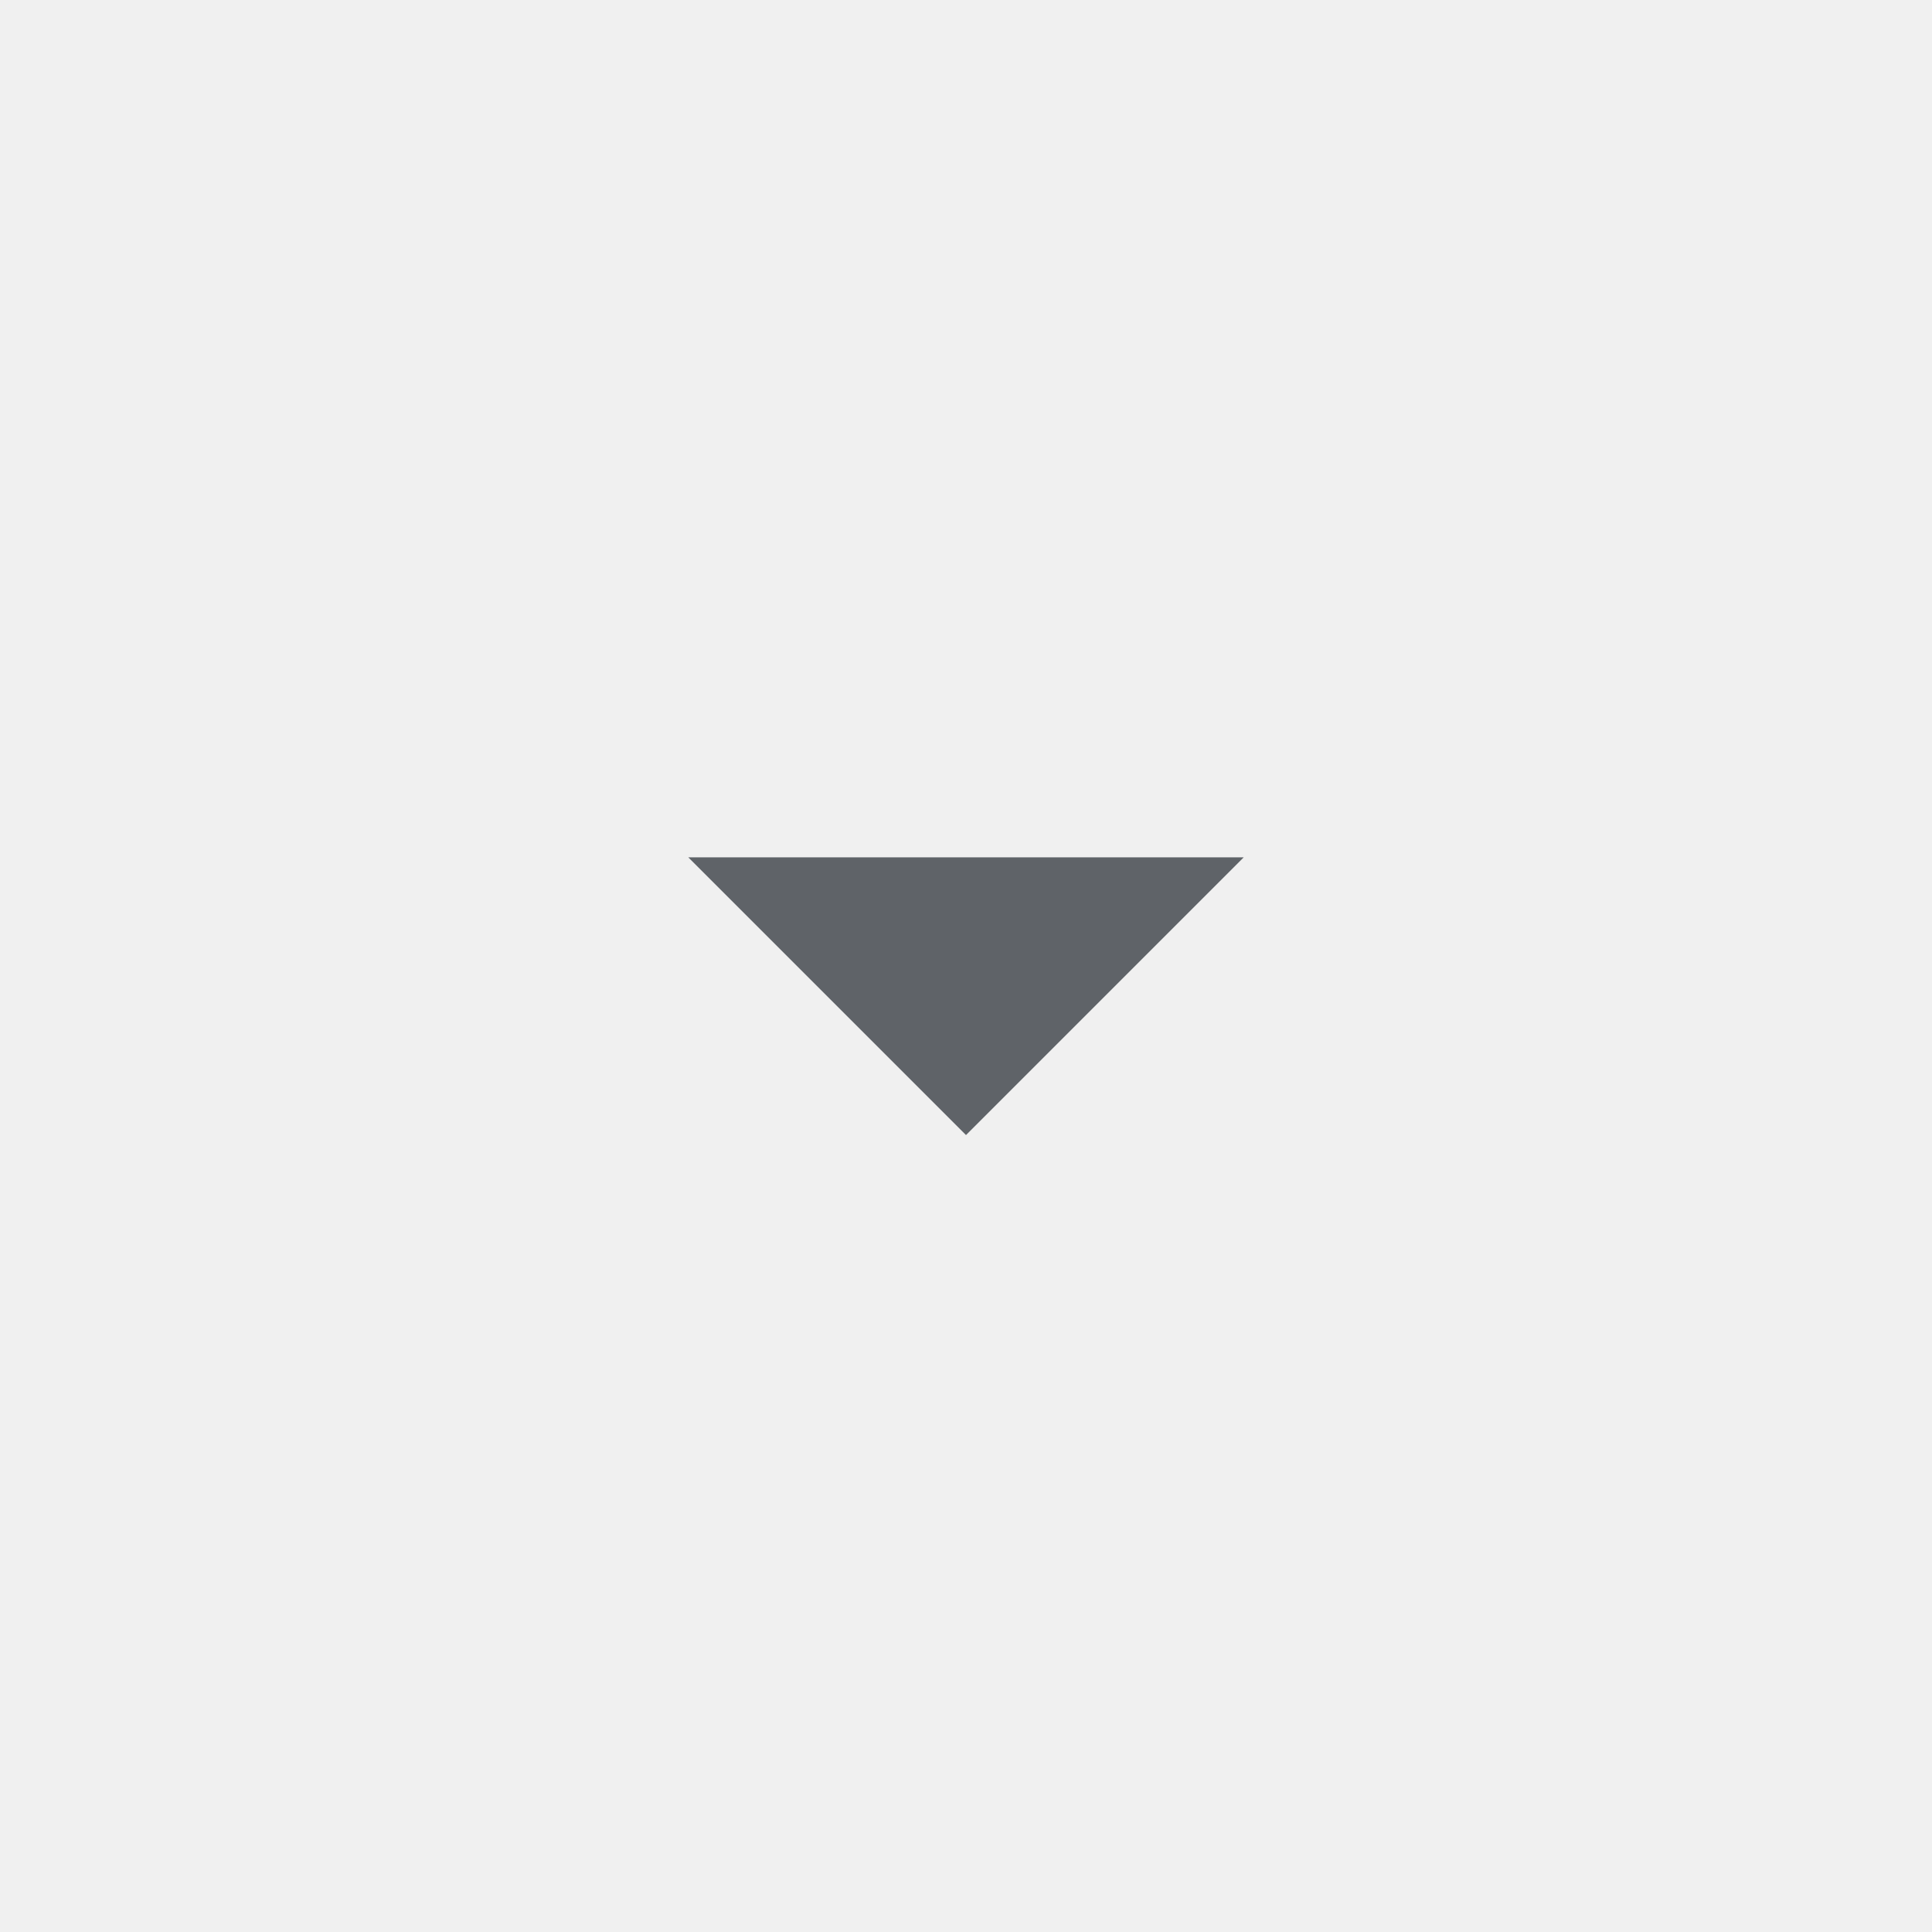
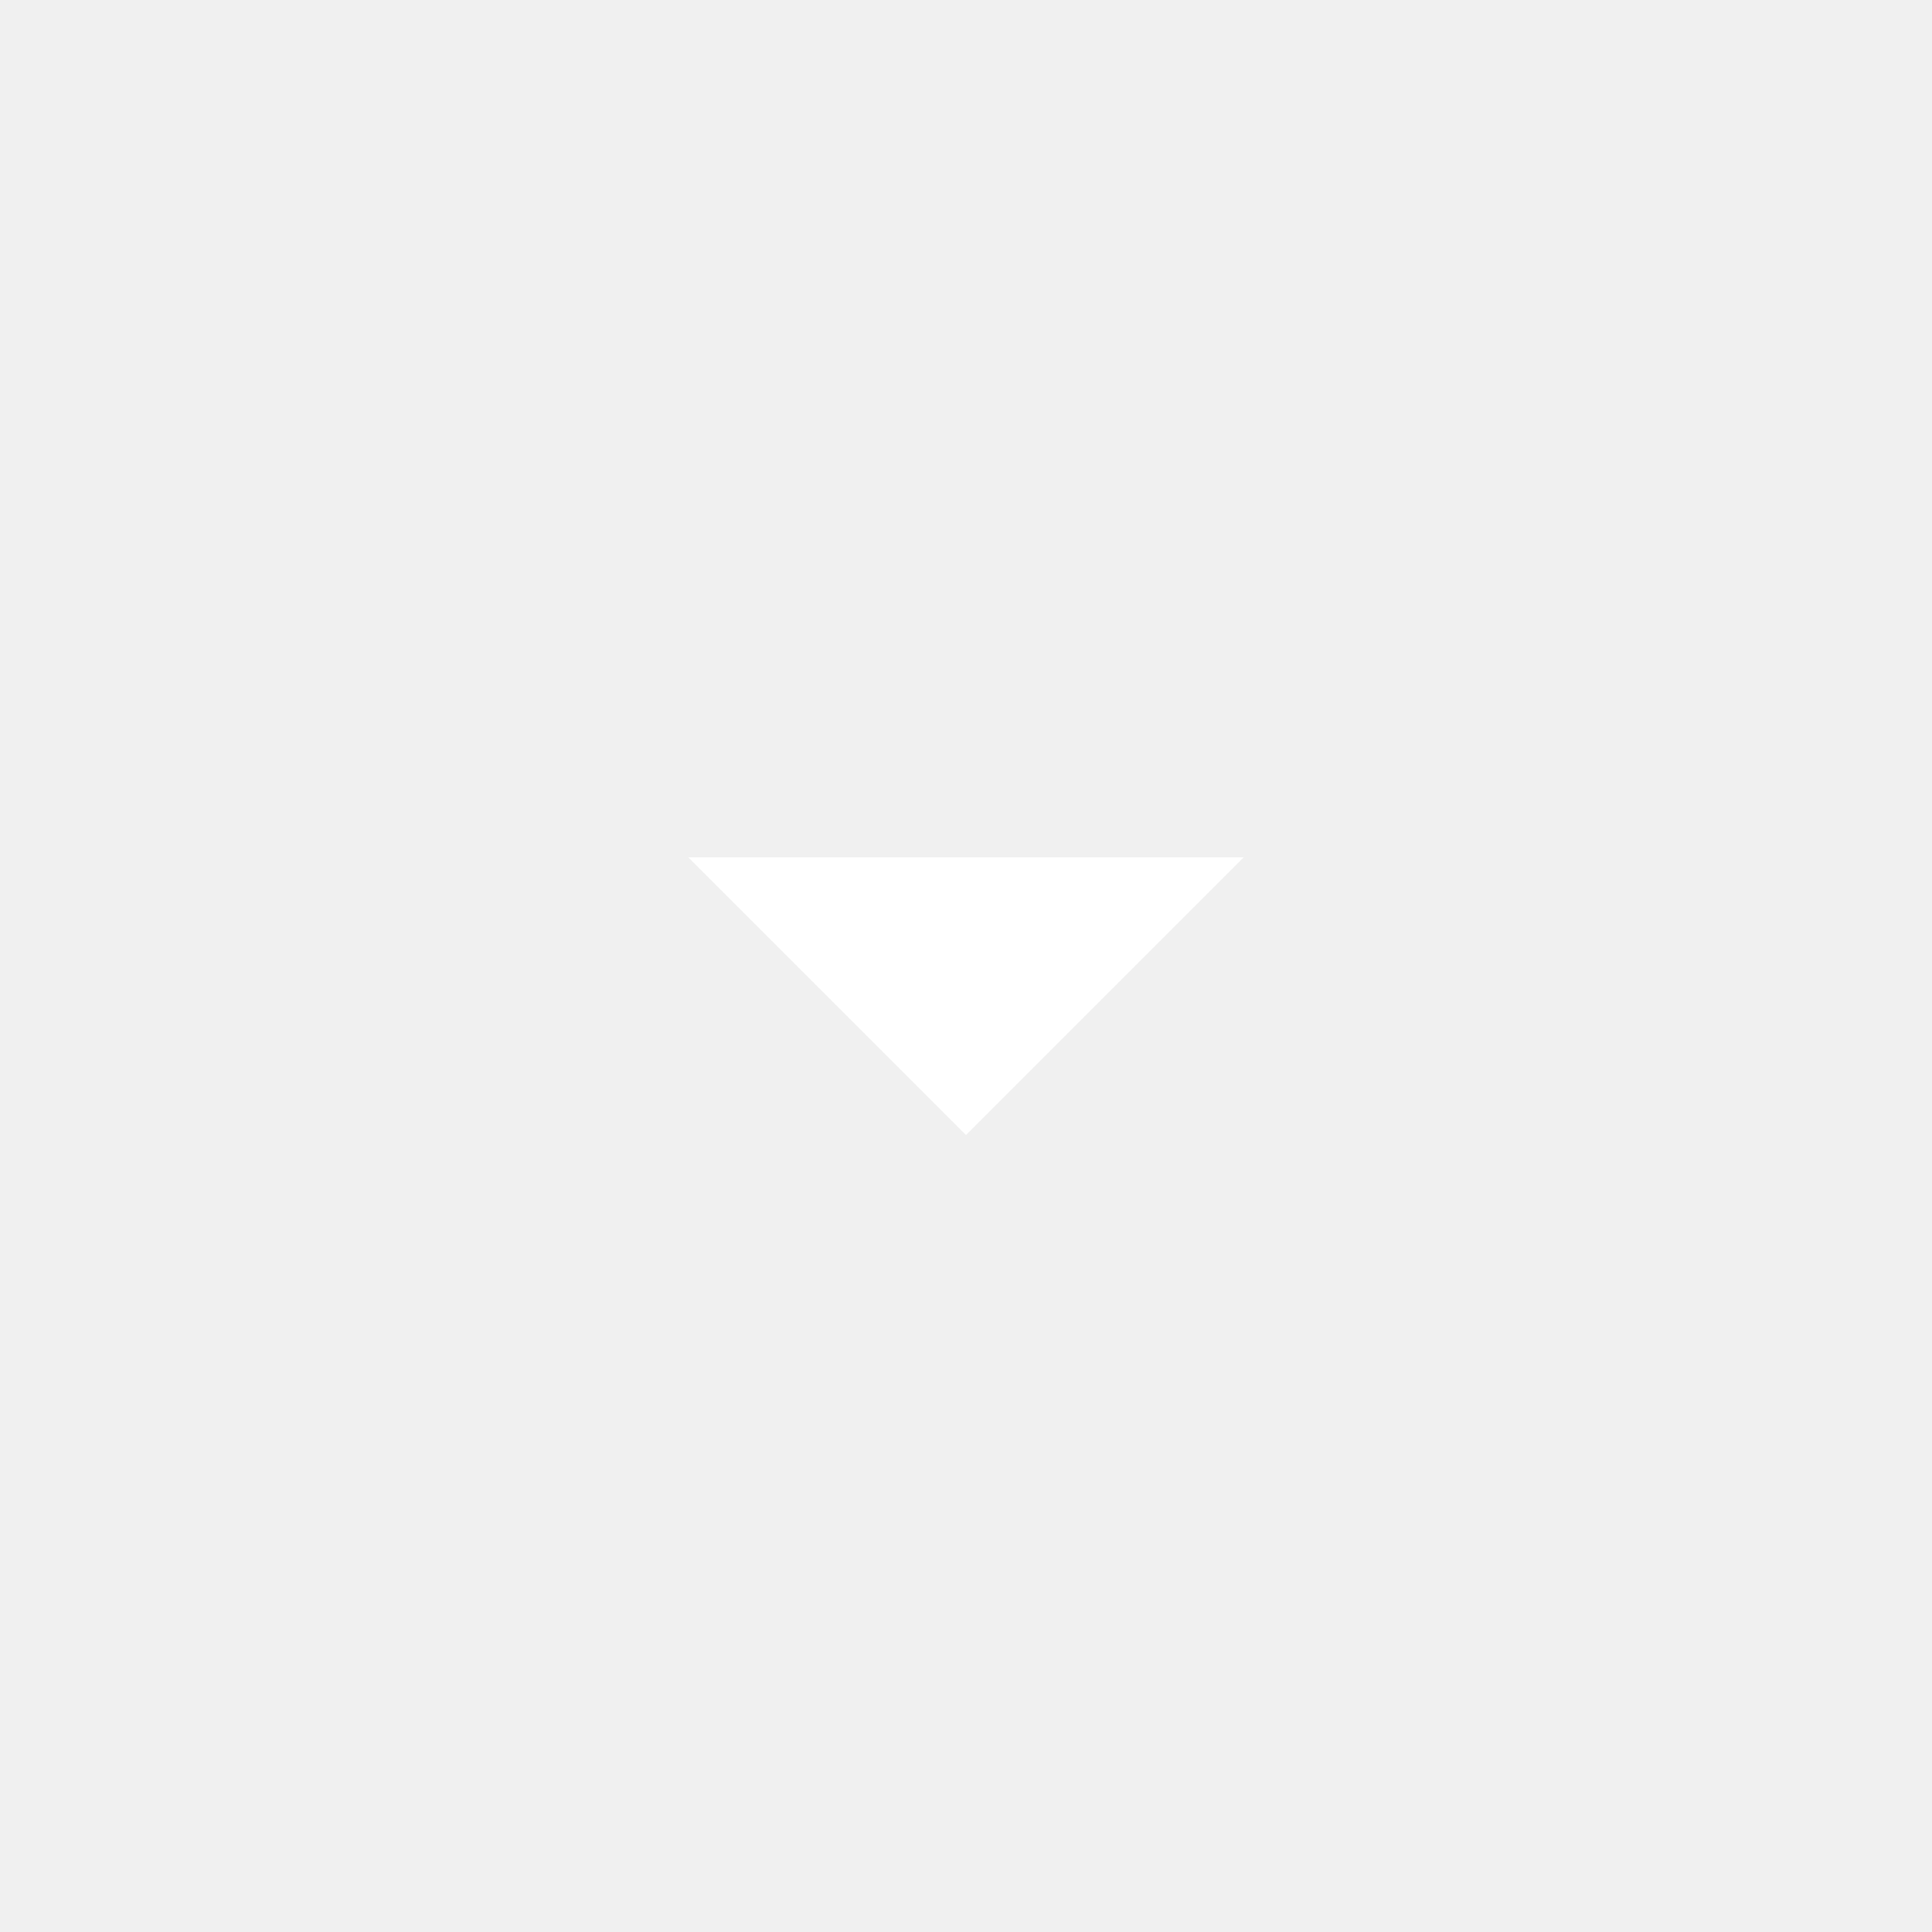
- <svg xmlns="http://www.w3.org/2000/svg" height="24px" viewBox="0 -960 960 960" width="24px" fill="#5f6368">
+ <svg xmlns="http://www.w3.org/2000/svg" height="24px" viewBox="0 -960 960 960" width="24px" fill="white">
  <path d="M480-396 342-534h276L480-396Z" />
</svg>
